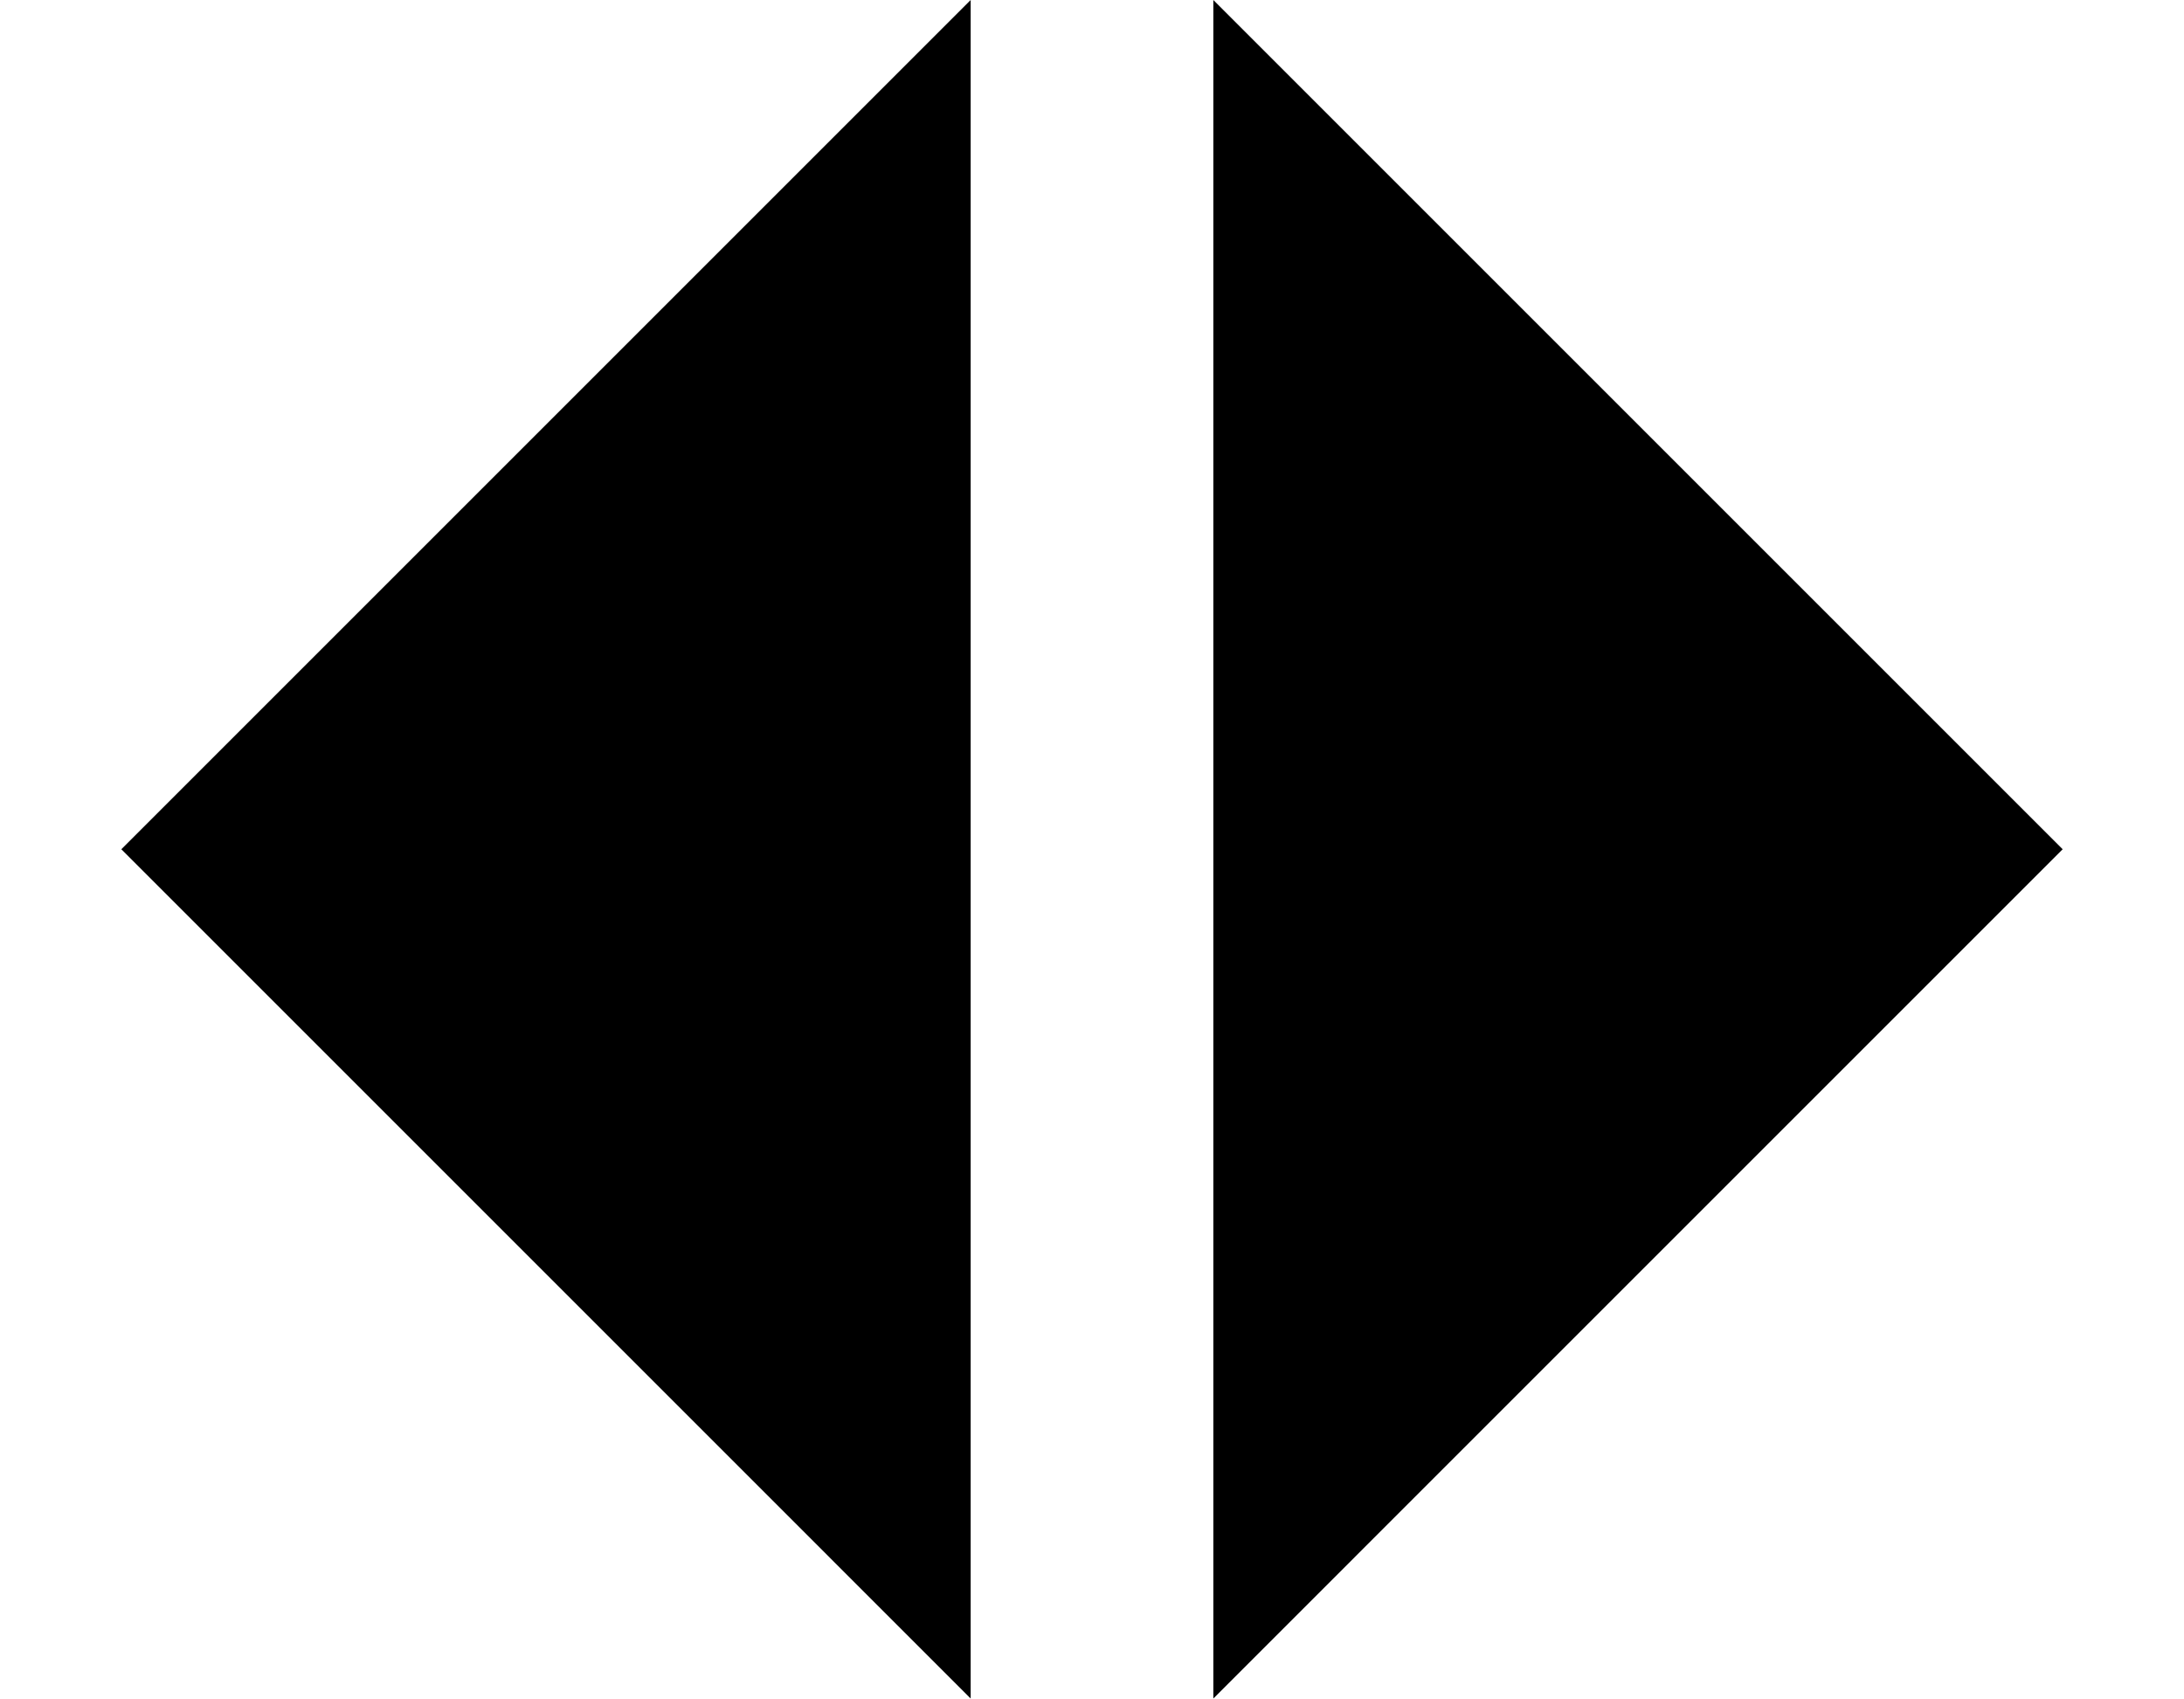
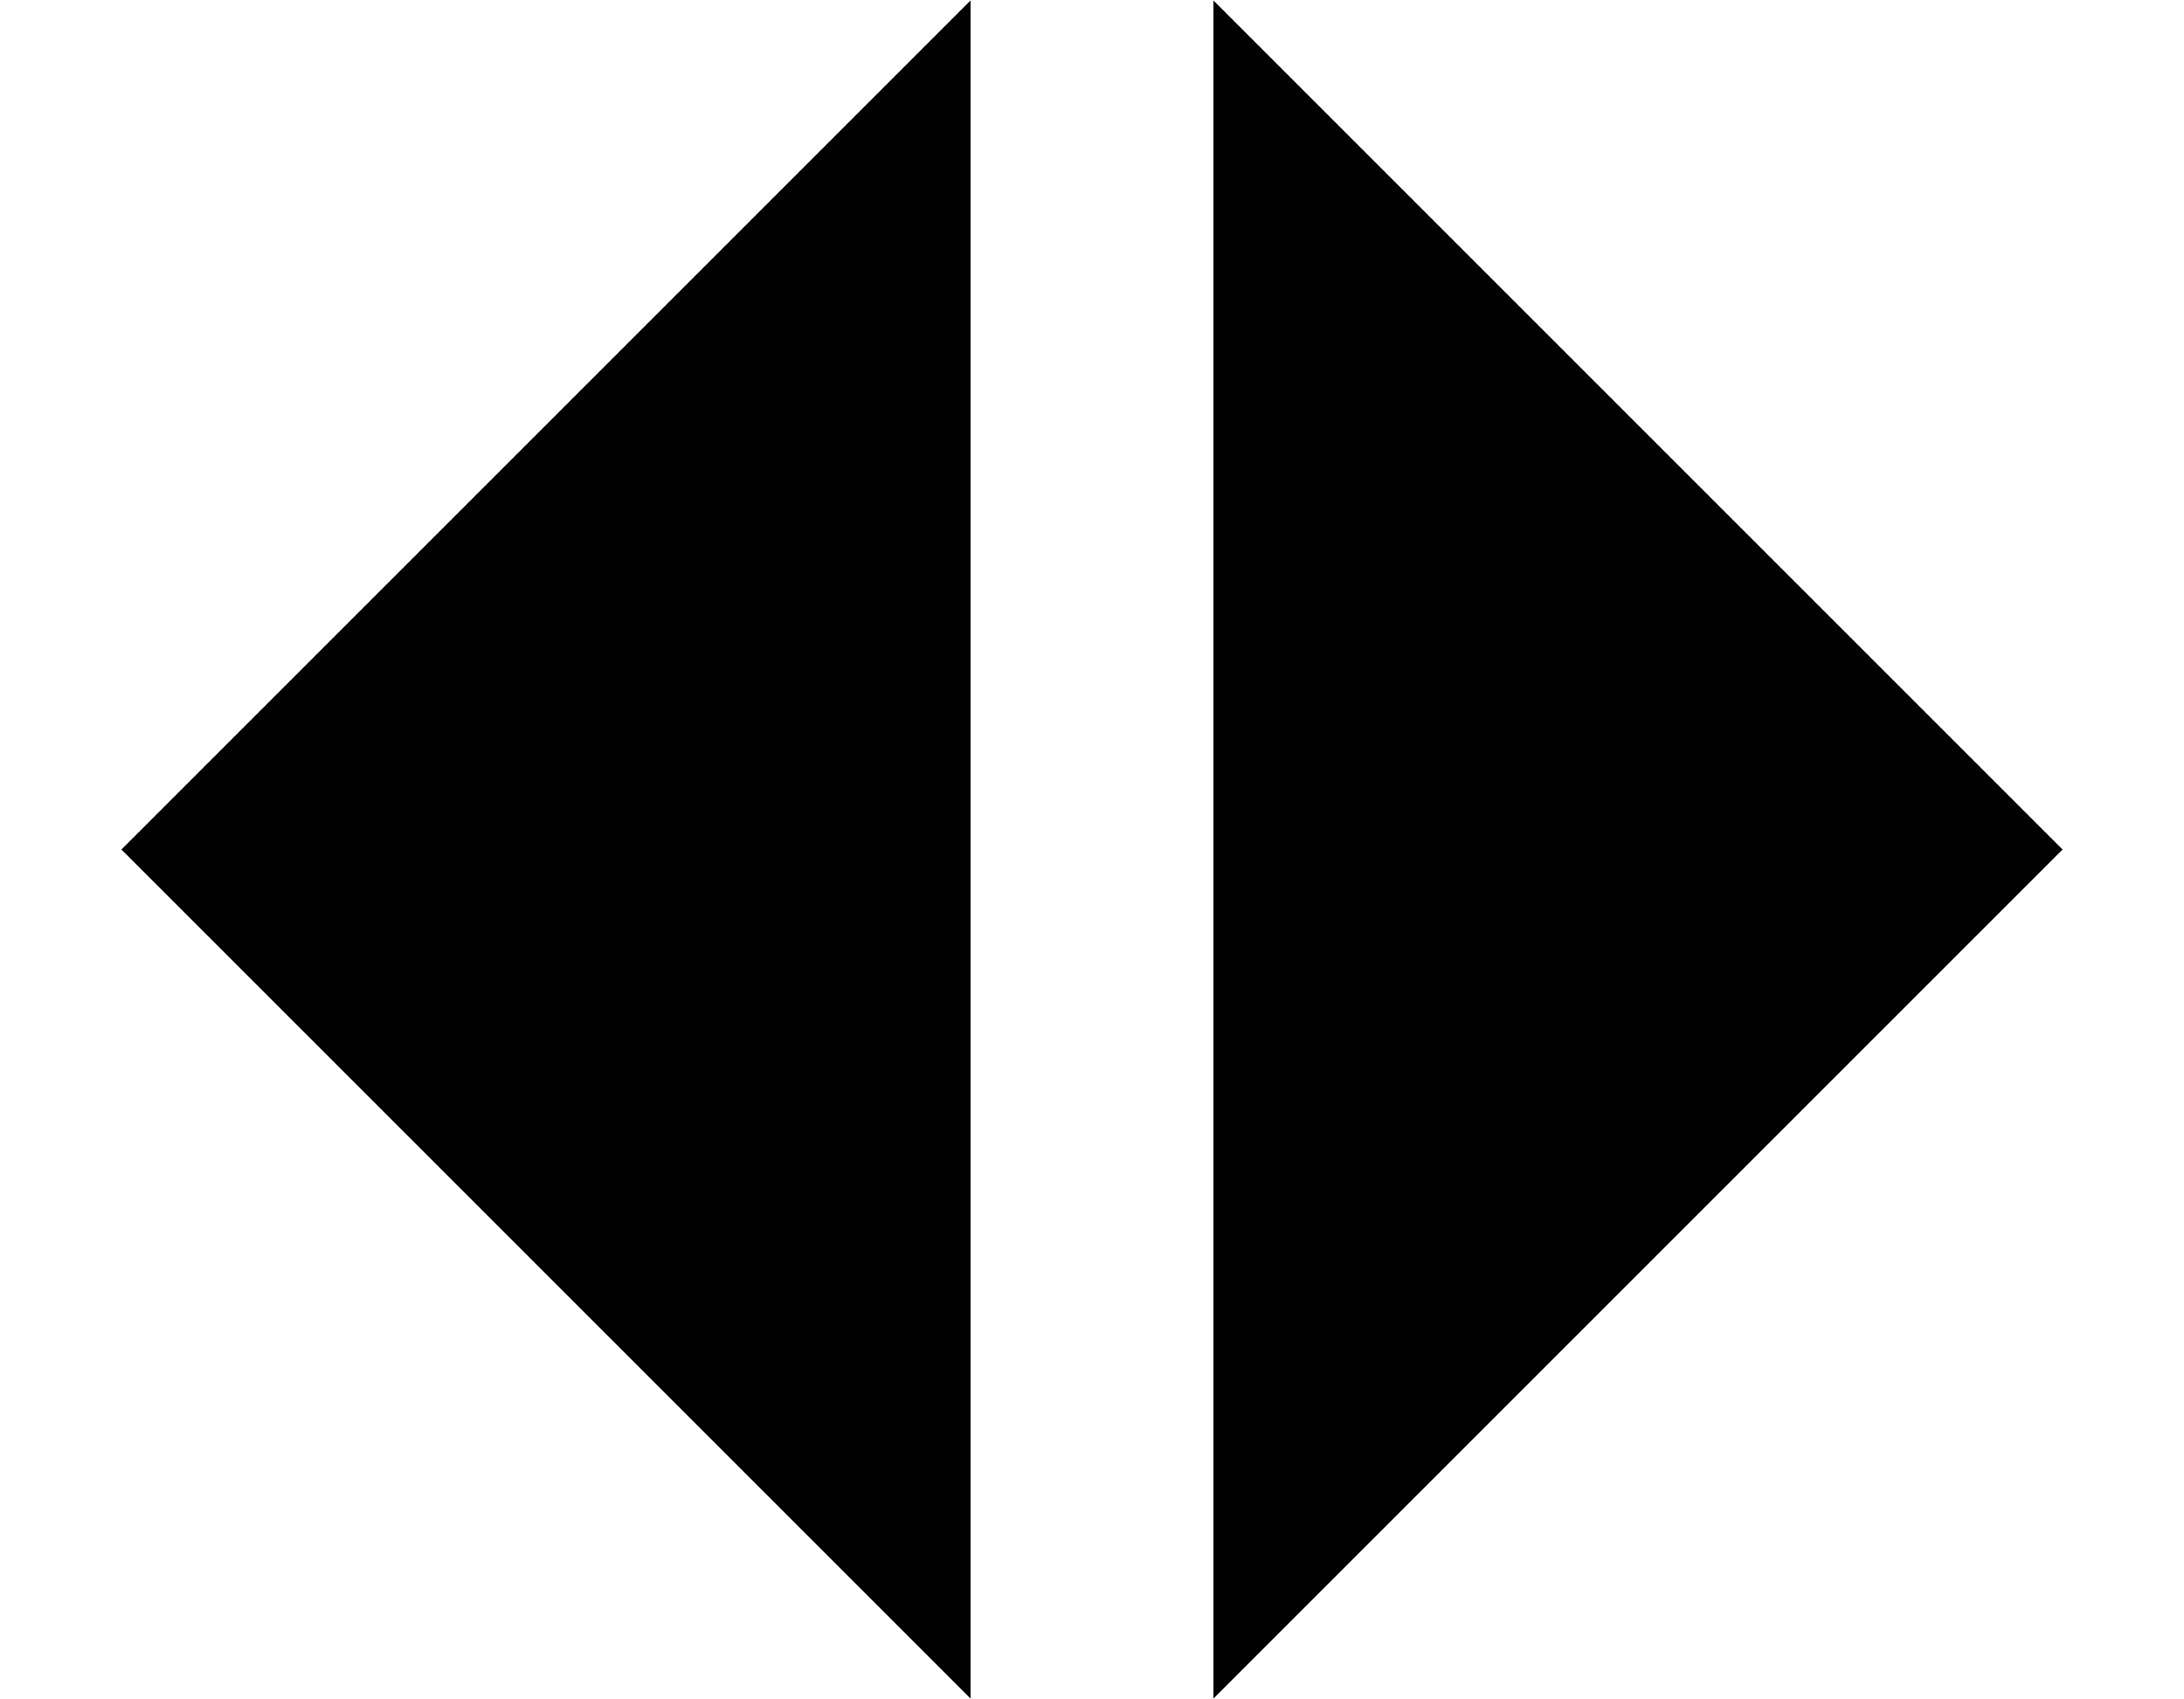
- <svg xmlns="http://www.w3.org/2000/svg" width="9" height="7" viewBox="0 0 9 7">
+ <svg xmlns="http://www.w3.org/2000/svg" width="9" height="7" viewBox="0 0 9 7" shape-rendering="crispEdges">
  <path d="M4 0L0.5 3.5L4 7ZM5 0L8.5 3.5L5 7Z" />
</svg>
